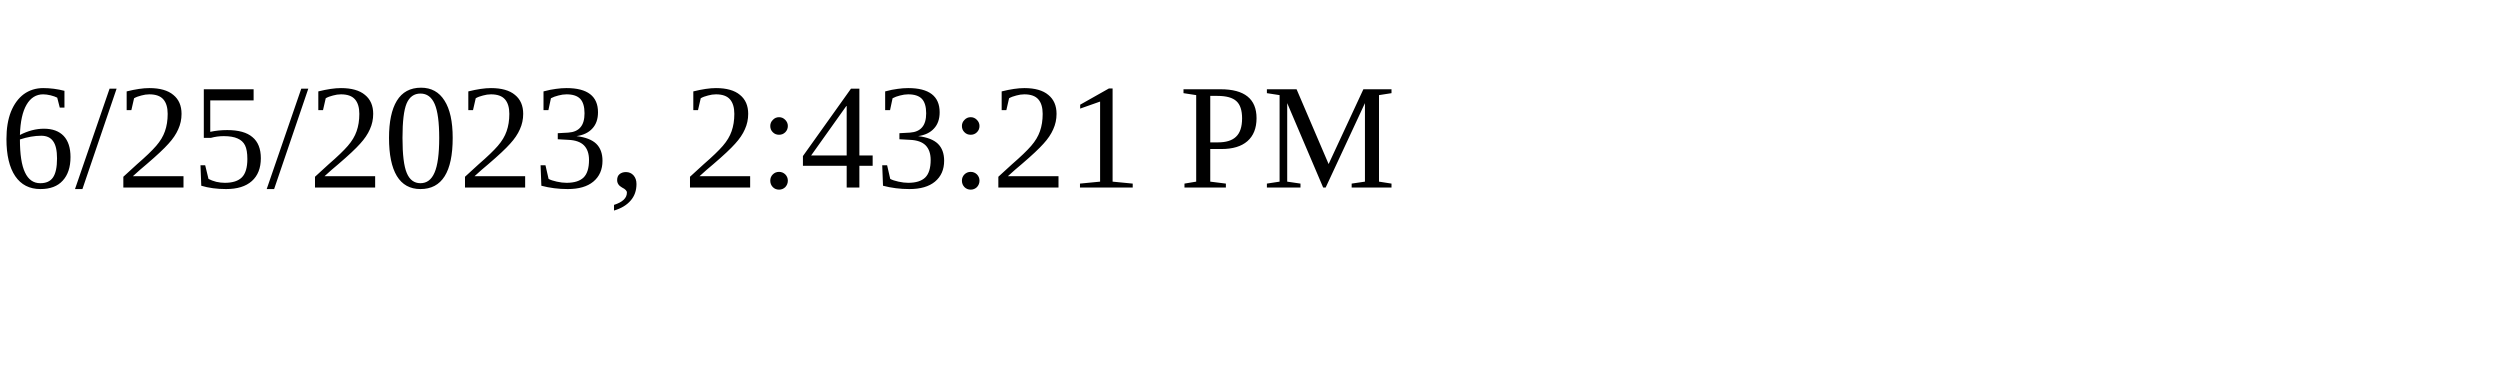
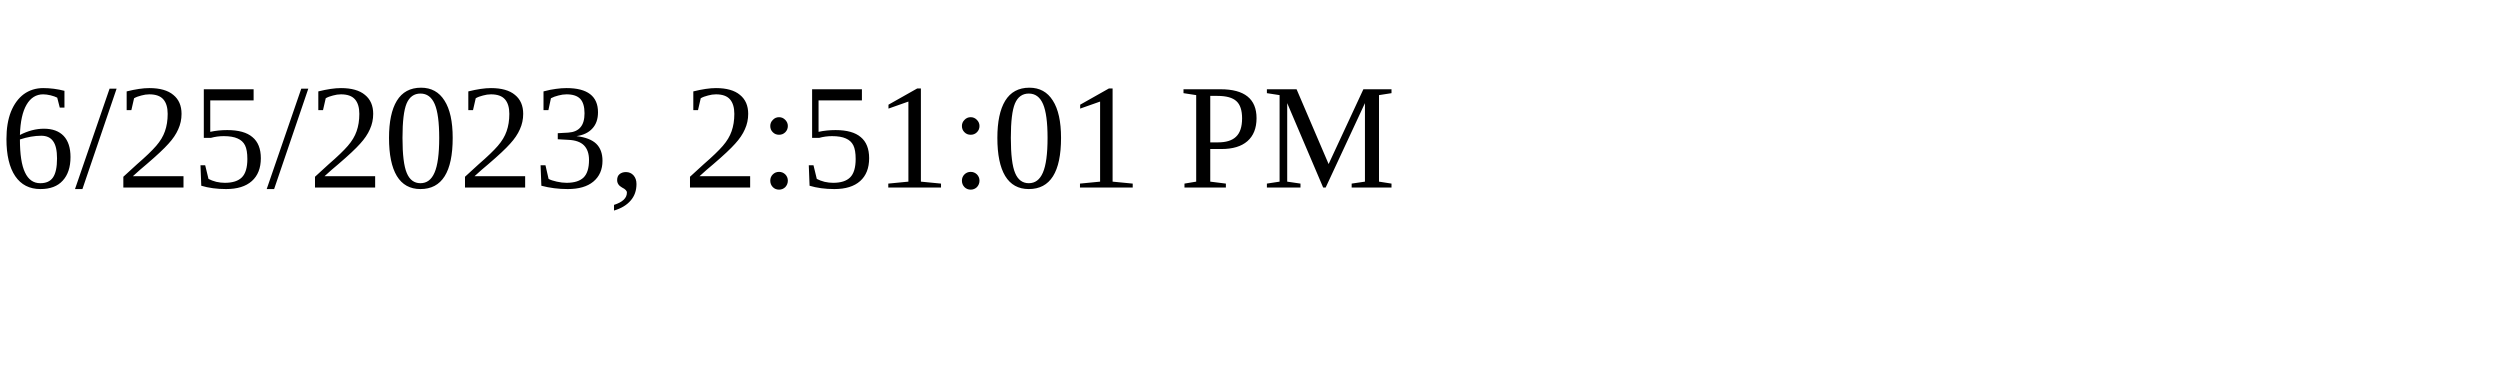
<svg xmlns="http://www.w3.org/2000/svg" height="30" width="200">
-   <text x="0" y="15">6/25/2023, 2:43:21 PM</text>
+   <text x="0" y="15">6/25/2023, 2:51:01 PM</text>
</svg>
